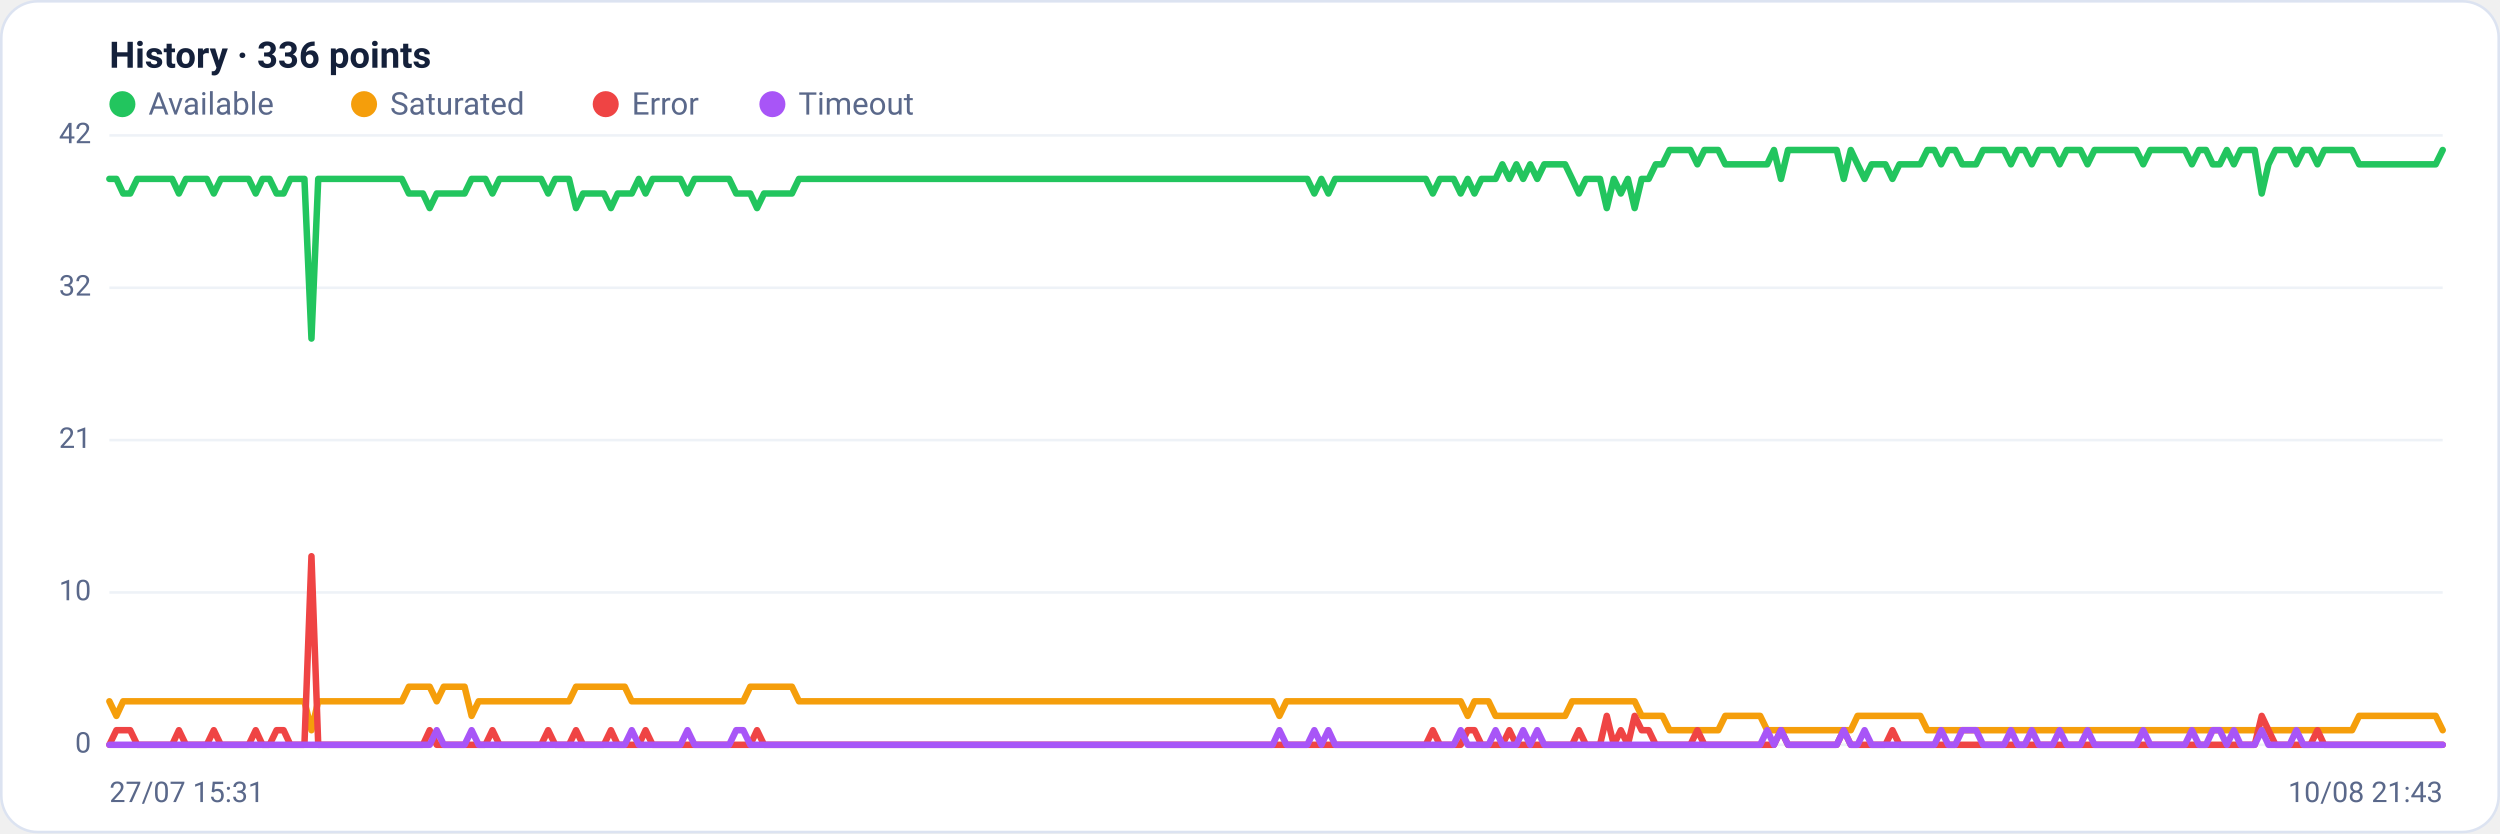
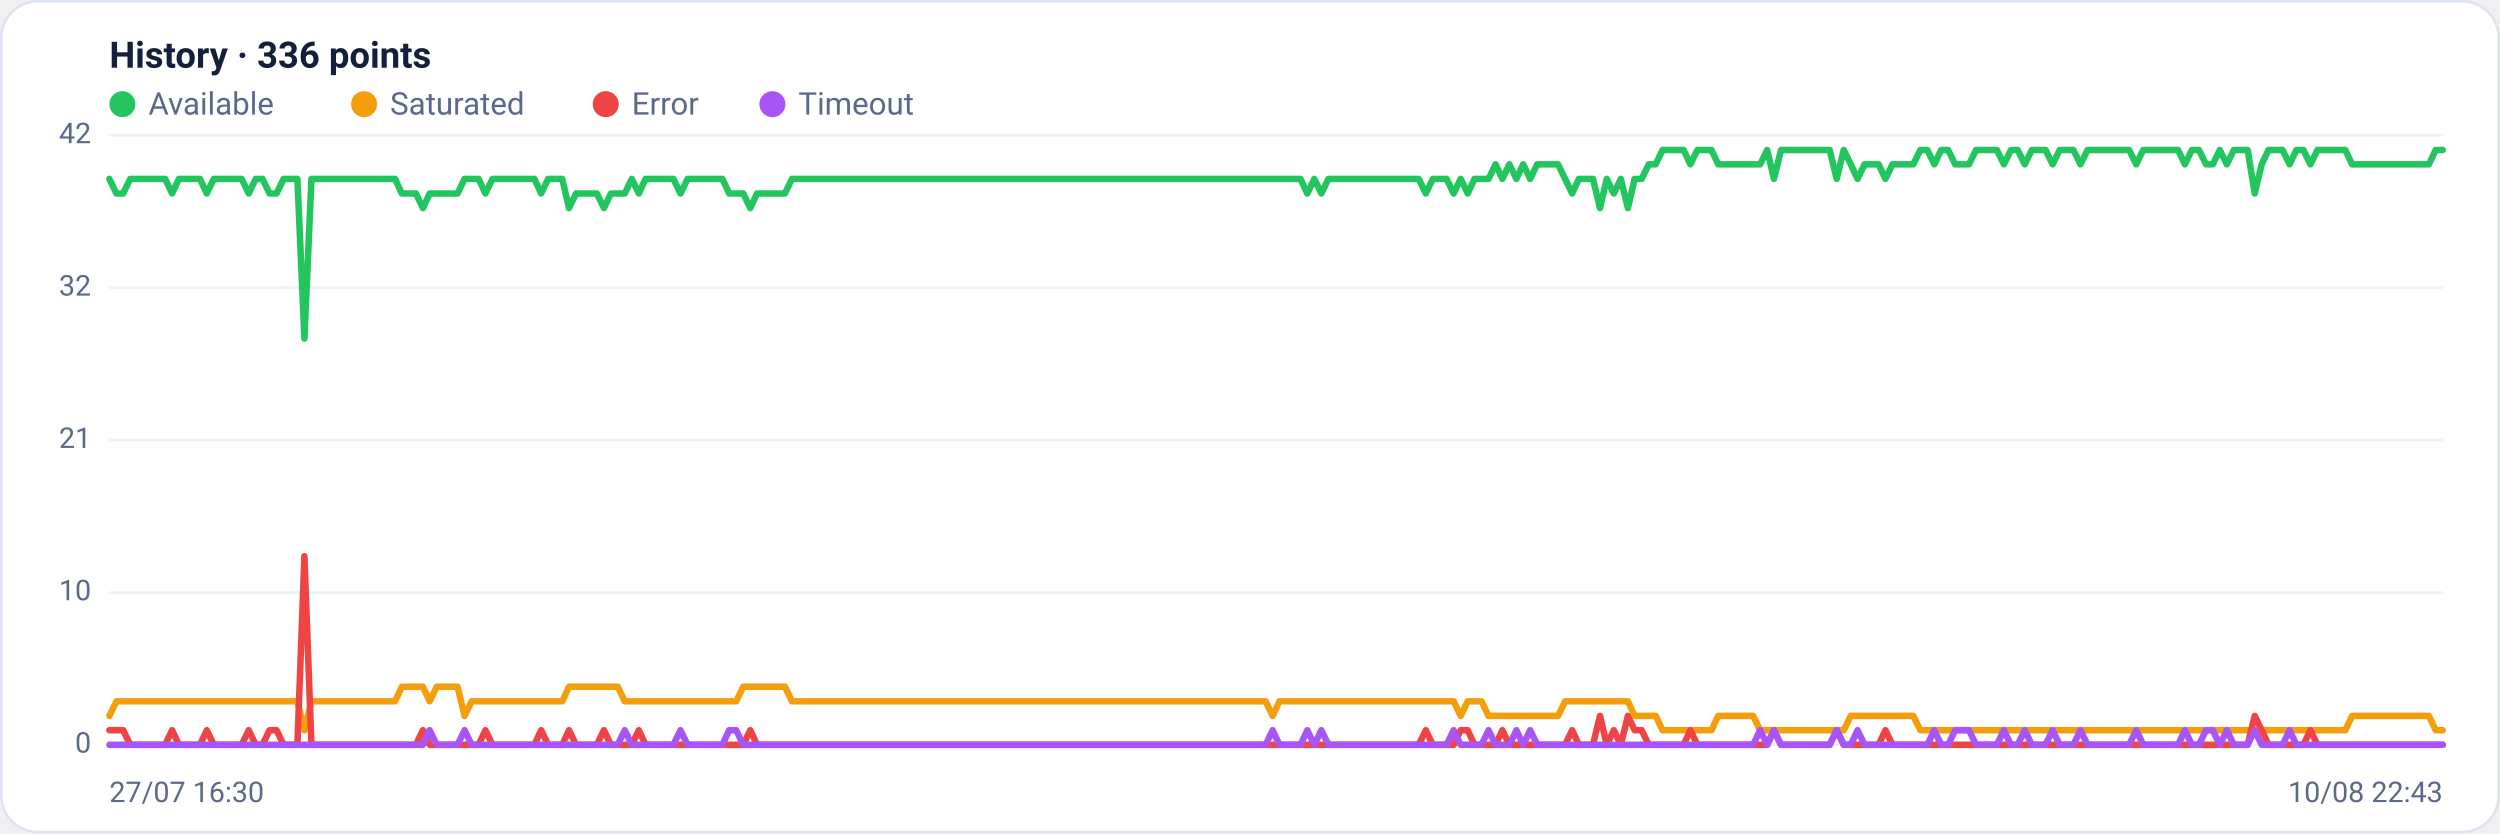
<svg xmlns="http://www.w3.org/2000/svg" viewBox="0 0 960 320" width="960" height="320" font-family="Segoe UI, system-ui, -apple-system, Roboto, Helvetica, Arial, sans-serif" role="img" aria-label="Availability history per region">
  <rect x="0.5" y="0.5" width="959" height="319" rx="14" fill="#ffffff" stroke="#dce3f1" />
  <text x="42" y="26" font-size="14" font-weight="600" fill="#14203a">History · 336 points</text>
  <circle cx="47" cy="40" r="5" fill="#22c55e" />
  <text x="57" y="44" font-size="12" fill="#5a688a">Available</text>
  <circle cx="139.8" cy="40" r="5" fill="#f59e0b" />
  <text x="149.8" y="44" font-size="12" fill="#5a688a">Saturated</text>
  <circle cx="232.6" cy="40" r="5" fill="#ef4444" />
  <text x="242.6" y="44" font-size="12" fill="#5a688a">Error</text>
  <circle cx="296.6" cy="40" r="5" fill="#a855f7" />
  <text x="306.6" y="44" font-size="12" fill="#5a688a">Timeout</text>
  <line x1="42" y1="286.0" x2="938" y2="286.0" stroke="#eef2f7" stroke-width="1" />
  <text x="35" y="289.0" text-anchor="end" font-size="11" fill="#5a688a">0</text>
  <line x1="42" y1="227.5" x2="938" y2="227.5" stroke="#eef2f7" stroke-width="1" />
  <text x="35" y="230.5" text-anchor="end" font-size="11" fill="#5a688a">10</text>
  <line x1="42" y1="169.0" x2="938" y2="169.0" stroke="#eef2f7" stroke-width="1" />
  <text x="35" y="172.0" text-anchor="end" font-size="11" fill="#5a688a">21</text>
  <line x1="42" y1="110.5" x2="938" y2="110.5" stroke="#eef2f7" stroke-width="1" />
  <text x="35" y="113.5" text-anchor="end" font-size="11" fill="#5a688a">32</text>
  <line x1="42" y1="52.0" x2="938" y2="52.0" stroke="#eef2f7" stroke-width="1" />
  <text x="35" y="55.0" text-anchor="end" font-size="11" fill="#5a688a">42</text>
-   <polyline fill="none" stroke="#22c55e" stroke-width="2.5" stroke-linejoin="round" stroke-linecap="round" points="42.0,68.7 44.7,68.7 47.3,74.3 50.0,74.3 52.7,68.7 55.4,68.7 58.0,68.7 60.7,68.7 63.4,68.7 66.1,68.7 68.7,74.3 71.4,68.7 74.1,68.7 76.8,68.7 79.4,68.7 82.1,74.3 84.8,68.7 87.5,68.7 90.1,68.7 92.8,68.7 95.5,68.7 98.2,74.3 100.8,68.7 103.5,68.7 106.2,74.3 108.9,74.3 111.5,68.7 114.2,68.7 116.9,68.7 119.6,130.0 122.2,68.7 124.9,68.7 127.6,68.7 130.3,68.7 132.9,68.7 135.6,68.7 138.3,68.7 141.0,68.7 143.6,68.7 146.3,68.7 149.0,68.7 151.7,68.7 154.3,68.7 157.0,74.3 159.7,74.3 162.4,74.3 165.0,79.9 167.7,74.3 170.4,74.3 173.1,74.3 175.7,74.3 178.4,74.3 181.1,68.7 183.8,68.7 186.4,68.7 189.1,74.3 191.8,68.7 194.5,68.7 197.1,68.7 199.8,68.7 202.5,68.7 205.2,68.7 207.8,68.7 210.5,74.3 213.2,68.7 215.9,68.7 218.5,68.7 221.2,79.9 223.9,74.3 226.5,74.3 229.2,74.3 231.9,74.3 234.6,79.9 237.2,74.3 239.9,74.3 242.6,74.3 245.3,68.7 247.9,74.3 250.6,68.7 253.3,68.7 256.0,68.7 258.6,68.7 261.3,68.7 264.0,74.3 266.7,68.7 269.3,68.7 272.0,68.7 274.7,68.7 277.4,68.7 280.0,68.7 282.7,74.3 285.4,74.3 288.1,74.3 290.7,79.9 293.4,74.3 296.1,74.3 298.8,74.3 301.4,74.3 304.1,74.3 306.8,68.7 309.5,68.7 312.1,68.7 314.8,68.7 317.5,68.7 320.2,68.7 322.8,68.7 325.5,68.7 328.2,68.7 330.9,68.7 333.5,68.7 336.2,68.7 338.9,68.7 341.6,68.7 344.2,68.7 346.9,68.7 349.6,68.7 352.3,68.7 354.9,68.7 357.6,68.7 360.3,68.7 363.0,68.7 365.6,68.7 368.3,68.7 371.0,68.7 373.7,68.7 376.3,68.7 379.0,68.7 381.7,68.7 384.4,68.7 387.0,68.7 389.7,68.7 392.4,68.7 395.1,68.7 397.7,68.7 400.4,68.7 403.1,68.7 405.7,68.7 408.4,68.7 411.1,68.7 413.8,68.7 416.4,68.7 419.1,68.7 421.8,68.7 424.5,68.7 427.1,68.7 429.8,68.7 432.5,68.7 435.2,68.7 437.8,68.7 440.5,68.7 443.2,68.7 445.9,68.7 448.5,68.7 451.2,68.7 453.9,68.7 456.6,68.7 459.2,68.7 461.9,68.7 464.6,68.7 467.3,68.7 469.9,68.7 472.6,68.7 475.3,68.7 478.0,68.7 480.6,68.7 483.3,68.7 486.0,68.7 488.7,68.7 491.3,68.7 494.0,68.7 496.7,68.7 499.4,68.7 502.0,68.7 504.7,74.3 507.4,68.7 510.1,74.3 512.7,68.7 515.4,68.7 518.1,68.7 520.8,68.7 523.4,68.7 526.1,68.7 528.8,68.7 531.5,68.7 534.1,68.7 536.8,68.7 539.5,68.7 542.2,68.7 544.8,68.7 547.5,68.7 550.2,74.3 552.9,68.7 555.5,68.7 558.2,68.7 560.9,74.3 563.6,68.7 566.2,74.3 568.9,68.7 571.6,68.7 574.3,68.7 576.9,63.1 579.6,68.7 582.3,63.1 584.9,68.7 587.6,63.1 590.3,68.7 593.0,63.1 595.6,63.1 598.3,63.1 601.0,63.1 603.7,68.7 606.3,74.3 609.0,68.7 611.7,68.7 614.4,68.7 617.0,79.9 619.7,68.7 622.4,74.3 625.1,68.7 627.7,79.9 630.4,68.7 633.1,68.7 635.8,63.1 638.4,63.1 641.1,57.6 643.8,57.6 646.5,57.6 649.1,57.6 651.8,63.1 654.5,57.6 657.2,57.6 659.8,57.6 662.5,63.1 665.2,63.1 667.9,63.1 670.5,63.1 673.2,63.1 675.9,63.1 678.6,63.1 681.2,57.6 683.9,68.7 686.6,57.6 689.3,57.6 691.9,57.6 694.6,57.6 697.3,57.6 700.0,57.6 702.6,57.6 705.3,57.6 708.0,68.7 710.7,57.6 713.3,63.1 716.0,68.7 718.7,63.1 721.4,63.1 724.0,63.1 726.7,68.7 729.4,63.1 732.1,63.1 734.7,63.1 737.4,63.1 740.1,57.6 742.8,57.6 745.4,63.1 748.1,57.6 750.8,57.6 753.5,63.1 756.1,63.1 758.8,63.1 761.5,57.6 764.1,57.6 766.8,57.6 769.5,57.6 772.2,63.1 774.8,57.6 777.5,57.6 780.2,63.1 782.9,57.6 785.5,57.6 788.2,57.6 790.9,63.1 793.6,57.6 796.2,57.6 798.9,57.6 801.6,63.1 804.3,57.6 806.9,57.6 809.6,57.6 812.3,57.6 815.0,57.6 817.6,57.6 820.3,57.6 823.0,63.1 825.7,57.6 828.3,57.6 831.0,57.6 833.7,57.6 836.4,57.6 839.0,57.6 841.7,63.1 844.4,57.6 847.1,57.6 849.7,63.1 852.4,63.1 855.1,57.6 857.8,63.1 860.4,57.6 863.1,57.6 865.8,57.6 868.5,74.3 871.1,63.1 873.8,57.6 876.5,57.6 879.2,57.6 881.8,63.1 884.5,57.6 887.2,57.6 889.9,63.1 892.5,57.6 895.2,57.6 897.9,57.6 900.6,57.6 903.2,57.6 905.9,63.1 908.6,63.1 911.3,63.1 913.9,63.1 916.6,63.1 919.3,63.1 922.0,63.1 924.6,63.1 927.3,63.1 930.0,63.1 932.7,63.1 935.3,63.1 938.0,57.6" />
-   <polyline fill="none" stroke="#f59e0b" stroke-width="2.5" stroke-linejoin="round" stroke-linecap="round" points="42.0,269.3 44.7,274.9 47.3,269.3 50.0,269.3 52.7,269.3 55.4,269.3 58.0,269.3 60.7,269.3 63.4,269.3 66.1,269.3 68.7,269.3 71.4,269.3 74.1,269.3 76.8,269.3 79.4,269.3 82.1,269.3 84.8,269.3 87.5,269.3 90.1,269.3 92.8,269.3 95.5,269.3 98.2,269.3 100.8,269.3 103.5,269.3 106.2,269.3 108.9,269.3 111.5,269.3 114.2,269.3 116.9,269.3 119.6,280.4 122.2,269.3 124.9,269.3 127.6,269.3 130.3,269.3 132.9,269.3 135.6,269.3 138.3,269.3 141.0,269.3 143.6,269.3 146.3,269.3 149.0,269.3 151.7,269.3 154.3,269.3 157.0,263.7 159.7,263.7 162.4,263.7 165.0,263.7 167.7,269.3 170.4,263.7 173.1,263.7 175.7,263.7 178.4,263.7 181.1,274.9 183.8,269.3 186.4,269.3 189.1,269.3 191.8,269.3 194.5,269.3 197.1,269.3 199.8,269.3 202.5,269.3 205.2,269.3 207.8,269.3 210.5,269.3 213.2,269.3 215.9,269.3 218.5,269.3 221.2,263.7 223.9,263.7 226.5,263.7 229.2,263.7 231.9,263.7 234.6,263.7 237.2,263.7 239.9,263.7 242.6,269.3 245.3,269.3 247.9,269.3 250.6,269.3 253.3,269.3 256.0,269.3 258.6,269.3 261.3,269.3 264.0,269.3 266.7,269.3 269.3,269.3 272.0,269.3 274.7,269.3 277.4,269.3 280.0,269.3 282.7,269.3 285.4,269.3 288.1,263.7 290.7,263.7 293.4,263.7 296.1,263.7 298.8,263.7 301.4,263.7 304.1,263.7 306.8,269.3 309.5,269.3 312.1,269.3 314.8,269.3 317.5,269.3 320.2,269.3 322.8,269.3 325.5,269.3 328.2,269.3 330.9,269.3 333.5,269.3 336.2,269.3 338.9,269.3 341.6,269.3 344.2,269.3 346.9,269.3 349.6,269.3 352.3,269.3 354.9,269.3 357.6,269.3 360.3,269.3 363.0,269.3 365.6,269.3 368.3,269.3 371.0,269.3 373.7,269.3 376.3,269.3 379.0,269.3 381.7,269.3 384.4,269.3 387.0,269.3 389.7,269.3 392.4,269.3 395.1,269.3 397.7,269.3 400.4,269.3 403.1,269.3 405.7,269.3 408.4,269.3 411.1,269.3 413.8,269.3 416.4,269.3 419.1,269.3 421.8,269.3 424.5,269.3 427.1,269.3 429.8,269.3 432.5,269.3 435.2,269.3 437.8,269.3 440.5,269.3 443.2,269.3 445.9,269.3 448.5,269.3 451.2,269.3 453.9,269.3 456.6,269.3 459.2,269.3 461.9,269.3 464.6,269.3 467.3,269.3 469.9,269.3 472.6,269.3 475.3,269.3 478.0,269.3 480.6,269.3 483.3,269.3 486.0,269.3 488.7,269.3 491.3,274.9 494.0,269.3 496.7,269.3 499.4,269.3 502.0,269.3 504.7,269.3 507.4,269.3 510.1,269.3 512.7,269.3 515.4,269.3 518.1,269.3 520.8,269.3 523.4,269.3 526.1,269.3 528.8,269.3 531.5,269.3 534.1,269.3 536.8,269.3 539.5,269.3 542.2,269.3 544.8,269.3 547.5,269.3 550.2,269.3 552.9,269.3 555.5,269.3 558.2,269.3 560.9,269.3 563.6,274.9 566.2,269.3 568.9,269.3 571.6,269.3 574.3,274.9 576.9,274.9 579.6,274.9 582.3,274.9 584.9,274.9 587.6,274.9 590.3,274.9 593.0,274.9 595.6,274.9 598.3,274.9 601.0,274.9 603.7,269.3 606.3,269.3 609.0,269.3 611.7,269.3 614.4,269.3 617.0,269.3 619.7,269.3 622.4,269.3 625.1,269.3 627.7,269.3 630.4,274.9 633.1,274.9 635.8,274.9 638.4,274.9 641.1,280.4 643.8,280.4 646.5,280.4 649.1,280.4 651.8,280.4 654.5,280.4 657.2,280.4 659.8,280.4 662.5,274.9 665.2,274.9 667.9,274.9 670.5,274.9 673.2,274.9 675.9,274.9 678.6,280.4 681.2,280.4 683.9,280.4 686.6,280.4 689.3,280.4 691.9,280.4 694.6,280.4 697.3,280.4 700.0,280.4 702.6,280.4 705.3,280.4 708.0,280.4 710.7,280.4 713.3,274.9 716.0,274.9 718.7,274.9 721.4,274.9 724.0,274.9 726.7,274.9 729.4,274.9 732.1,274.9 734.7,274.9 737.4,274.9 740.1,280.4 742.8,280.4 745.4,280.4 748.1,280.4 750.8,280.4 753.5,280.4 756.1,280.4 758.8,280.4 761.5,280.4 764.1,280.4 766.8,280.4 769.5,280.4 772.2,280.4 774.8,280.4 777.5,280.4 780.2,280.4 782.9,280.4 785.5,280.4 788.2,280.4 790.9,280.4 793.6,280.4 796.2,280.4 798.9,280.4 801.6,280.4 804.3,280.4 806.9,280.4 809.6,280.4 812.3,280.4 815.0,280.4 817.6,280.4 820.3,280.4 823.0,280.4 825.7,280.4 828.3,280.4 831.0,280.4 833.7,280.4 836.4,280.4 839.0,280.4 841.7,280.4 844.4,280.4 847.1,280.4 849.7,280.4 852.4,280.4 855.1,280.4 857.8,280.4 860.4,280.4 863.1,280.4 865.8,280.4 868.5,280.4 871.1,280.4 873.8,280.4 876.5,280.4 879.2,280.4 881.8,280.4 884.5,280.4 887.2,280.4 889.9,280.4 892.5,280.4 895.2,280.4 897.9,280.4 900.6,280.4 903.2,280.4 905.9,274.9 908.6,274.9 911.3,274.9 913.9,274.9 916.6,274.9 919.3,274.9 922.0,274.9 924.6,274.9 927.3,274.9 930.0,274.9 932.7,274.9 935.3,274.9 938.0,280.4" />
-   <polyline fill="none" stroke="#ef4444" stroke-width="2.5" stroke-linejoin="round" stroke-linecap="round" points="42.0,286.0 44.7,280.4 47.3,280.4 50.0,280.4 52.7,286.0 55.4,286.0 58.0,286.0 60.7,286.0 63.4,286.0 66.1,286.0 68.7,280.4 71.4,286.0 74.1,286.0 76.8,286.0 79.4,286.0 82.1,280.4 84.8,286.0 87.5,286.0 90.1,286.0 92.8,286.0 95.5,286.0 98.2,280.4 100.8,286.0 103.5,286.0 106.2,280.4 108.9,280.4 111.5,286.0 114.2,286.0 116.9,286.0 119.6,213.6 122.2,286.0 124.9,286.0 127.6,286.0 130.3,286.0 132.9,286.0 135.6,286.0 138.3,286.0 141.0,286.0 143.6,286.0 146.3,286.0 149.0,286.0 151.7,286.0 154.3,286.0 157.0,286.0 159.7,286.0 162.4,286.0 165.0,280.4 167.7,286.0 170.4,286.0 173.1,286.0 175.7,286.0 178.4,286.0 181.1,286.0 183.8,286.0 186.4,286.0 189.1,280.4 191.8,286.0 194.5,286.0 197.1,286.0 199.8,286.0 202.5,286.0 205.2,286.0 207.8,286.0 210.5,280.4 213.2,286.0 215.9,286.0 218.5,286.0 221.2,280.4 223.9,286.0 226.5,286.0 229.2,286.0 231.9,286.0 234.6,280.4 237.2,286.0 239.9,286.0 242.6,286.0 245.3,286.0 247.9,280.4 250.6,286.0 253.3,286.0 256.0,286.0 258.6,286.0 261.3,286.0 264.0,286.0 266.7,286.0 269.3,286.0 272.0,286.0 274.7,286.0 277.4,286.0 280.0,286.0 282.7,286.0 285.4,286.0 288.1,286.0 290.7,280.4 293.4,286.0 296.1,286.0 298.8,286.0 301.4,286.0 304.1,286.0 306.8,286.0 309.5,286.0 312.1,286.0 314.8,286.0 317.5,286.0 320.2,286.0 322.8,286.0 325.5,286.0 328.2,286.0 330.9,286.0 333.5,286.0 336.2,286.0 338.9,286.0 341.6,286.0 344.2,286.0 346.9,286.0 349.6,286.0 352.3,286.0 354.9,286.0 357.6,286.0 360.3,286.0 363.0,286.0 365.6,286.0 368.3,286.0 371.0,286.0 373.7,286.0 376.3,286.0 379.0,286.0 381.7,286.0 384.4,286.0 387.0,286.0 389.7,286.0 392.4,286.0 395.1,286.0 397.7,286.0 400.4,286.0 403.1,286.0 405.7,286.0 408.4,286.0 411.1,286.0 413.8,286.0 416.4,286.0 419.1,286.0 421.8,286.0 424.5,286.0 427.1,286.0 429.8,286.0 432.5,286.0 435.2,286.0 437.8,286.0 440.5,286.0 443.2,286.0 445.9,286.0 448.5,286.0 451.2,286.0 453.9,286.0 456.6,286.0 459.2,286.0 461.9,286.0 464.6,286.0 467.3,286.0 469.9,286.0 472.6,286.0 475.3,286.0 478.0,286.0 480.6,286.0 483.3,286.0 486.0,286.0 488.7,286.0 491.3,286.0 494.0,286.0 496.7,286.0 499.4,286.0 502.0,286.0 504.7,286.0 507.4,286.0 510.1,286.0 512.7,286.0 515.4,286.0 518.1,286.0 520.8,286.0 523.4,286.0 526.1,286.0 528.8,286.0 531.5,286.0 534.1,286.0 536.8,286.0 539.5,286.0 542.2,286.0 544.8,286.0 547.5,286.0 550.2,280.4 552.9,286.0 555.5,286.0 558.2,286.0 560.9,286.0 563.6,280.4 566.2,280.4 568.9,286.0 571.6,286.0 574.3,286.0 576.9,286.0 579.6,280.4 582.3,286.0 584.9,286.0 587.6,286.0 590.3,286.0 593.0,286.0 595.6,286.0 598.3,286.0 601.0,286.0 603.7,286.0 606.3,280.4 609.0,286.0 611.7,286.0 614.4,286.0 617.0,274.9 619.7,286.0 622.4,280.4 625.1,286.0 627.7,274.9 630.4,280.4 633.1,280.4 635.8,286.0 638.4,286.0 641.1,286.0 643.8,286.0 646.5,286.0 649.1,286.0 651.8,280.4 654.5,286.0 657.2,286.0 659.8,286.0 662.5,286.0 665.2,286.0 667.9,286.0 670.5,286.0 673.2,286.0 675.9,286.0 678.6,286.0 681.2,286.0 683.9,280.4 686.6,286.0 689.3,286.0 691.9,286.0 694.6,286.0 697.3,286.0 700.0,286.0 702.6,286.0 705.3,286.0 708.0,280.4 710.7,286.0 713.3,286.0 716.0,286.0 718.7,286.0 721.4,286.0 724.0,286.0 726.7,280.4 729.4,286.0 732.1,286.0 734.7,286.0 737.4,286.0 740.1,286.0 742.8,286.0 745.4,286.0 748.1,286.0 750.8,286.0 753.5,286.0 756.1,286.0 758.8,286.0 761.5,286.0 764.1,286.0 766.8,286.0 769.5,286.0 772.2,286.0 774.8,286.0 777.5,286.0 780.2,286.0 782.9,286.0 785.5,286.0 788.2,286.0 790.9,286.0 793.6,286.0 796.2,286.0 798.9,286.0 801.6,286.0 804.3,286.0 806.9,286.0 809.6,286.0 812.3,286.0 815.0,286.0 817.6,286.0 820.3,286.0 823.0,286.0 825.7,286.0 828.3,286.0 831.0,286.0 833.7,286.0 836.4,286.0 839.0,286.0 841.7,286.0 844.4,286.0 847.1,286.0 849.7,286.0 852.4,286.0 855.1,286.0 857.8,286.0 860.4,286.0 863.1,286.0 865.8,286.0 868.5,274.9 871.1,280.4 873.8,286.0 876.5,286.0 879.2,286.0 881.8,286.0 884.5,286.0 887.2,286.0 889.9,280.4 892.5,286.0 895.2,286.0 897.9,286.0 900.6,286.0 903.2,286.0 905.9,286.0 908.6,286.0 911.3,286.0 913.9,286.0 916.6,286.0 919.3,286.0 922.0,286.0 924.6,286.0 927.3,286.0 930.0,286.0 932.7,286.0 935.3,286.0 938.0,286.0" />
-   <polyline fill="none" stroke="#a855f7" stroke-width="2.5" stroke-linejoin="round" stroke-linecap="round" points="42.0,286.0 44.7,286.0 47.3,286.0 50.0,286.0 52.7,286.0 55.4,286.0 58.0,286.0 60.7,286.0 63.4,286.0 66.1,286.0 68.7,286.0 71.4,286.0 74.1,286.0 76.8,286.0 79.4,286.0 82.1,286.0 84.8,286.0 87.5,286.0 90.1,286.0 92.8,286.0 95.5,286.0 98.2,286.0 100.8,286.0 103.5,286.0 106.2,286.0 108.9,286.0 111.5,286.0 114.2,286.0 116.9,286.0 119.6,286.0 122.2,286.0 124.9,286.0 127.6,286.0 130.3,286.0 132.9,286.0 135.6,286.0 138.3,286.0 141.0,286.0 143.6,286.0 146.3,286.0 149.0,286.0 151.7,286.0 154.3,286.0 157.0,286.0 159.7,286.0 162.4,286.0 165.0,286.0 167.7,280.4 170.4,286.0 173.1,286.0 175.7,286.0 178.4,286.0 181.1,280.4 183.8,286.0 186.4,286.0 189.1,286.0 191.8,286.0 194.5,286.0 197.1,286.0 199.8,286.0 202.5,286.0 205.2,286.0 207.8,286.0 210.5,286.0 213.2,286.0 215.9,286.0 218.5,286.0 221.2,286.0 223.9,286.0 226.5,286.0 229.2,286.0 231.9,286.0 234.6,286.0 237.2,286.0 239.9,286.0 242.6,280.4 245.3,286.0 247.9,286.0 250.6,286.0 253.3,286.0 256.0,286.0 258.6,286.0 261.3,286.0 264.0,280.4 266.7,286.0 269.3,286.0 272.0,286.0 274.7,286.0 277.4,286.0 280.0,286.0 282.7,280.4 285.4,280.4 288.1,286.0 290.7,286.0 293.4,286.0 296.1,286.0 298.8,286.0 301.4,286.0 304.1,286.0 306.8,286.0 309.5,286.0 312.1,286.0 314.8,286.0 317.5,286.0 320.2,286.0 322.8,286.0 325.5,286.0 328.2,286.0 330.9,286.0 333.5,286.0 336.2,286.0 338.9,286.0 341.6,286.0 344.2,286.0 346.9,286.0 349.6,286.0 352.3,286.0 354.9,286.0 357.6,286.0 360.3,286.0 363.0,286.0 365.6,286.0 368.3,286.0 371.0,286.0 373.7,286.0 376.3,286.0 379.0,286.0 381.7,286.0 384.4,286.0 387.0,286.0 389.7,286.0 392.4,286.0 395.1,286.0 397.7,286.0 400.4,286.0 403.1,286.0 405.7,286.0 408.4,286.0 411.1,286.0 413.8,286.0 416.4,286.0 419.1,286.0 421.8,286.0 424.5,286.0 427.1,286.0 429.8,286.0 432.5,286.0 435.2,286.0 437.8,286.0 440.5,286.0 443.2,286.0 445.9,286.0 448.5,286.0 451.2,286.0 453.9,286.0 456.6,286.0 459.2,286.0 461.9,286.0 464.6,286.0 467.3,286.0 469.9,286.0 472.6,286.0 475.3,286.0 478.0,286.0 480.6,286.0 483.3,286.0 486.0,286.0 488.7,286.0 491.3,280.4 494.0,286.0 496.7,286.0 499.4,286.0 502.0,286.0 504.7,280.4 507.4,286.0 510.1,280.4 512.7,286.0 515.4,286.0 518.1,286.0 520.8,286.0 523.4,286.0 526.1,286.0 528.8,286.0 531.5,286.0 534.1,286.0 536.8,286.0 539.5,286.0 542.2,286.0 544.8,286.0 547.5,286.0 550.2,286.0 552.9,286.0 555.5,286.0 558.2,286.0 560.9,280.4 563.6,286.0 566.2,286.0 568.9,286.0 571.6,286.0 574.3,280.4 576.9,286.0 579.6,286.0 582.3,286.0 584.9,280.4 587.6,286.0 590.3,280.4 593.0,286.0 595.6,286.0 598.3,286.0 601.0,286.0 603.7,286.0 606.3,286.0 609.0,286.0 611.7,286.0 614.4,286.0 617.0,286.0 619.7,286.0 622.4,286.0 625.1,286.0 627.7,286.0 630.4,286.0 633.1,286.0 635.8,286.0 638.4,286.0 641.1,286.0 643.8,286.0 646.5,286.0 649.1,286.0 651.8,286.0 654.5,286.0 657.2,286.0 659.8,286.0 662.5,286.0 665.2,286.0 667.9,286.0 670.5,286.0 673.2,286.0 675.9,286.0 678.6,280.4 681.2,286.0 683.9,280.4 686.6,286.0 689.3,286.0 691.9,286.0 694.6,286.0 697.3,286.0 700.0,286.0 702.6,286.0 705.3,286.0 708.0,280.4 710.7,286.0 713.3,286.0 716.0,280.4 718.7,286.0 721.4,286.0 724.0,286.0 726.7,286.0 729.4,286.0 732.1,286.0 734.7,286.0 737.4,286.0 740.1,286.0 742.8,286.0 745.4,280.4 748.1,286.0 750.8,286.0 753.5,280.4 756.1,280.4 758.8,280.4 761.5,286.0 764.1,286.0 766.8,286.0 769.5,286.0 772.2,280.4 774.8,286.0 777.5,286.0 780.2,280.4 782.9,286.0 785.5,286.0 788.2,286.0 790.9,280.4 793.6,286.0 796.2,286.0 798.9,286.0 801.6,280.4 804.3,286.0 806.9,286.0 809.6,286.0 812.3,286.0 815.0,286.0 817.6,286.0 820.3,286.0 823.0,280.4 825.7,286.0 828.3,286.0 831.0,286.0 833.7,286.0 836.4,286.0 839.0,286.0 841.7,280.4 844.4,286.0 847.1,286.0 849.7,280.4 852.4,280.4 855.1,286.0 857.8,280.4 860.4,286.0 863.1,286.0 865.8,286.0 868.5,280.4 871.1,286.0 873.8,286.0 876.5,286.0 879.2,286.0 881.8,280.4 884.5,286.0 887.2,286.0 889.9,286.0 892.5,286.0 895.2,286.0 897.9,286.0 900.6,286.0 903.2,286.0 905.9,286.0 908.6,286.0 911.3,286.0 913.9,286.0 916.6,286.0 919.3,286.0 922.0,286.0 924.6,286.0 927.3,286.0 930.0,286.0 932.7,286.0 935.3,286.0 938.0,286.0" />
-   <text x="42" y="308" font-size="11" fill="#5a688a">27/07 15:31</text>
-   <text x="938" y="308" text-anchor="end" font-size="11" fill="#5a688a">10/08 21:43</text>
+   <polyline fill="none" stroke="#22c55e" stroke-width="2.5" stroke-linejoin="round" stroke-linecap="round" points="42.0,68.7 44.7,74.3 47.3,74.3 50.0,68.7 52.7,68.7 55.4,68.7 58.0,68.7 60.7,68.7 63.4,68.7 66.1,74.3 68.7,68.7 71.4,68.7 74.1,68.7 76.8,68.7 79.4,74.3 82.1,68.7 84.8,68.7 87.5,68.7 90.1,68.7 92.8,68.7 95.5,74.3 98.2,68.7 100.8,68.7 103.5,74.3 106.2,74.3 108.9,68.7 111.5,68.7 114.2,68.7 116.9,130.0 119.6,68.7 122.2,68.7 124.9,68.7 127.6,68.7 130.3,68.7 132.9,68.7 135.6,68.7 138.3,68.7 141.0,68.7 143.6,68.7 146.3,68.7 149.0,68.7 151.7,68.7 154.3,74.3 157.0,74.3 159.7,74.3 162.4,79.9 165.0,74.3 167.7,74.3 170.4,74.3 173.1,74.3 175.7,74.3 178.4,68.7 181.1,68.7 183.8,68.7 186.4,74.3 189.1,68.7 191.8,68.7 194.5,68.7 197.1,68.7 199.8,68.7 202.5,68.7 205.2,68.7 207.8,74.3 210.5,68.7 213.2,68.7 215.9,68.7 218.5,79.9 221.2,74.3 223.9,74.3 226.5,74.3 229.2,74.3 231.9,79.9 234.6,74.3 237.2,74.3 239.9,74.3 242.6,68.7 245.3,74.3 247.9,68.7 250.6,68.7 253.3,68.7 256.0,68.7 258.6,68.7 261.3,74.3 264.0,68.7 266.7,68.7 269.3,68.7 272.0,68.7 274.7,68.7 277.4,68.7 280.0,74.3 282.7,74.3 285.4,74.3 288.1,79.9 290.7,74.3 293.4,74.3 296.1,74.3 298.8,74.3 301.4,74.3 304.1,68.7 306.8,68.7 309.5,68.7 312.1,68.7 314.8,68.7 317.5,68.7 320.2,68.7 322.8,68.7 325.5,68.7 328.2,68.7 330.9,68.7 333.5,68.7 336.2,68.7 338.9,68.7 341.6,68.7 344.2,68.7 346.9,68.7 349.6,68.7 352.3,68.7 354.9,68.7 357.6,68.7 360.3,68.7 363.0,68.7 365.6,68.7 368.3,68.7 371.0,68.7 373.7,68.7 376.3,68.7 379.0,68.7 381.7,68.7 384.4,68.7 387.0,68.7 389.7,68.7 392.4,68.7 395.1,68.7 397.7,68.7 400.4,68.7 403.1,68.7 405.7,68.7 408.4,68.7 411.1,68.7 413.8,68.7 416.4,68.7 419.1,68.7 421.8,68.7 424.5,68.7 427.1,68.7 429.8,68.7 432.5,68.7 435.2,68.7 437.8,68.7 440.5,68.7 443.2,68.7 445.9,68.7 448.5,68.7 451.2,68.7 453.9,68.7 456.6,68.7 459.2,68.7 461.9,68.7 464.6,68.7 467.3,68.7 469.9,68.7 472.6,68.7 475.3,68.7 478.0,68.7 480.6,68.7 483.3,68.7 486.0,68.7 488.7,68.7 491.3,68.7 494.0,68.7 496.7,68.7 499.4,68.7 502.0,74.3 504.7,68.7 507.4,74.3 510.1,68.7 512.7,68.7 515.4,68.7 518.1,68.7 520.8,68.7 523.4,68.7 526.1,68.7 528.8,68.7 531.5,68.7 534.1,68.7 536.8,68.7 539.5,68.7 542.2,68.7 544.8,68.7 547.5,74.3 550.2,68.7 552.9,68.7 555.5,68.7 558.2,74.3 560.9,68.7 563.6,74.3 566.2,68.7 568.9,68.7 571.6,68.7 574.3,63.1 576.9,68.7 579.6,63.1 582.3,68.7 584.9,63.1 587.6,68.7 590.3,63.1 593.0,63.1 595.6,63.1 598.3,63.1 601.0,68.7 603.7,74.3 606.3,68.7 609.0,68.7 611.7,68.7 614.4,79.9 617.0,68.7 619.7,74.3 622.4,68.7 625.1,79.9 627.7,68.7 630.4,68.7 633.1,63.1 635.8,63.1 638.4,57.6 641.1,57.6 643.8,57.6 646.5,57.6 649.1,63.1 651.8,57.6 654.5,57.6 657.2,57.6 659.8,63.1 662.5,63.1 665.2,63.1 667.9,63.1 670.5,63.1 673.2,63.1 675.9,63.1 678.6,57.6 681.2,68.7 683.9,57.6 686.6,57.6 689.3,57.6 691.9,57.6 694.6,57.6 697.3,57.6 700.0,57.6 702.6,57.6 705.3,68.7 708.0,57.6 710.7,63.1 713.3,68.7 716.0,63.1 718.7,63.1 721.4,63.1 724.0,68.7 726.7,63.1 729.4,63.1 732.1,63.1 734.7,63.1 737.4,57.6 740.1,57.6 742.8,63.1 745.4,57.6 748.1,57.6 750.8,63.1 753.5,63.1 756.1,63.1 758.8,57.6 761.5,57.6 764.1,57.6 766.8,57.6 769.5,63.1 772.2,57.6 774.8,57.6 777.5,63.1 780.2,57.6 782.9,57.6 785.5,57.6 788.2,63.1 790.9,57.6 793.6,57.6 796.2,57.6 798.9,63.1 801.6,57.6 804.3,57.6 806.9,57.6 809.6,57.6 812.3,57.6 815.0,57.6 817.6,57.6 820.3,63.1 823.0,57.6 825.7,57.6 828.3,57.6 831.0,57.6 833.7,57.6 836.4,57.6 839.0,63.1 841.7,57.6 844.4,57.6 847.1,63.1 849.7,63.1 852.4,57.6 855.1,63.1 857.8,57.6 860.4,57.6 863.1,57.6 865.8,74.3 868.5,63.1 871.1,57.6 873.8,57.6 876.5,57.6 879.2,63.1 881.8,57.6 884.5,57.6 887.2,63.1 889.9,57.6 892.5,57.6 895.2,57.6 897.9,57.6 900.6,57.6 903.2,63.1 905.9,63.1 908.6,63.1 911.3,63.1 913.9,63.1 916.6,63.1 919.3,63.1 922.0,63.1 924.6,63.1 927.3,63.1 930.0,63.1 932.7,63.1 935.3,57.6 938.0,57.6" />
+   <polyline fill="none" stroke="#f59e0b" stroke-width="2.5" stroke-linejoin="round" stroke-linecap="round" points="42.0,274.9 44.7,269.3 47.3,269.3 50.0,269.3 52.7,269.3 55.4,269.3 58.0,269.3 60.7,269.3 63.4,269.3 66.1,269.3 68.7,269.3 71.4,269.3 74.1,269.3 76.8,269.3 79.4,269.3 82.1,269.3 84.8,269.3 87.5,269.3 90.1,269.3 92.8,269.3 95.5,269.3 98.2,269.3 100.8,269.3 103.5,269.3 106.2,269.3 108.9,269.3 111.5,269.3 114.2,269.3 116.9,280.4 119.6,269.3 122.2,269.3 124.9,269.3 127.6,269.3 130.3,269.3 132.9,269.3 135.6,269.3 138.3,269.3 141.0,269.3 143.6,269.3 146.3,269.3 149.0,269.3 151.7,269.3 154.3,263.7 157.0,263.7 159.7,263.7 162.4,263.7 165.0,269.3 167.7,263.7 170.4,263.7 173.1,263.7 175.7,263.7 178.4,274.9 181.1,269.3 183.8,269.3 186.4,269.3 189.1,269.3 191.8,269.3 194.5,269.3 197.1,269.3 199.8,269.3 202.5,269.3 205.2,269.3 207.8,269.3 210.5,269.3 213.2,269.3 215.9,269.3 218.5,263.7 221.2,263.7 223.9,263.7 226.5,263.7 229.2,263.7 231.9,263.7 234.6,263.7 237.2,263.7 239.9,269.3 242.6,269.3 245.3,269.3 247.9,269.3 250.6,269.3 253.3,269.3 256.0,269.3 258.6,269.3 261.3,269.3 264.0,269.3 266.7,269.3 269.3,269.3 272.0,269.3 274.7,269.3 277.4,269.3 280.0,269.3 282.7,269.3 285.4,263.7 288.1,263.7 290.7,263.7 293.4,263.7 296.1,263.7 298.8,263.7 301.4,263.7 304.1,269.3 306.8,269.3 309.5,269.3 312.1,269.3 314.8,269.3 317.5,269.3 320.2,269.3 322.8,269.3 325.5,269.3 328.2,269.3 330.9,269.3 333.5,269.3 336.2,269.3 338.9,269.3 341.6,269.3 344.2,269.3 346.9,269.3 349.6,269.3 352.3,269.3 354.9,269.3 357.6,269.3 360.3,269.3 363.0,269.3 365.6,269.3 368.3,269.3 371.0,269.3 373.7,269.3 376.3,269.3 379.0,269.3 381.7,269.3 384.4,269.3 387.0,269.3 389.7,269.3 392.4,269.3 395.1,269.3 397.7,269.3 400.4,269.3 403.1,269.3 405.7,269.3 408.4,269.3 411.1,269.3 413.8,269.3 416.4,269.3 419.1,269.3 421.8,269.3 424.5,269.3 427.1,269.3 429.8,269.3 432.5,269.3 435.2,269.3 437.8,269.3 440.5,269.3 443.2,269.3 445.9,269.3 448.5,269.3 451.2,269.3 453.9,269.3 456.6,269.3 459.2,269.3 461.9,269.3 464.6,269.3 467.3,269.3 469.9,269.3 472.6,269.3 475.3,269.3 478.0,269.3 480.6,269.3 483.3,269.3 486.0,269.3 488.7,274.9 491.3,269.3 494.0,269.3 496.7,269.3 499.4,269.3 502.0,269.3 504.7,269.3 507.4,269.3 510.1,269.3 512.7,269.3 515.4,269.3 518.1,269.3 520.8,269.3 523.4,269.3 526.1,269.3 528.8,269.3 531.5,269.3 534.1,269.3 536.8,269.3 539.5,269.3 542.2,269.3 544.8,269.3 547.5,269.3 550.2,269.3 552.9,269.3 555.5,269.3 558.2,269.3 560.9,274.9 563.6,269.3 566.2,269.3 568.9,269.3 571.6,274.9 574.3,274.9 576.9,274.9 579.6,274.9 582.3,274.9 584.9,274.9 587.6,274.9 590.3,274.9 593.0,274.9 595.6,274.9 598.3,274.9 601.0,269.3 603.7,269.3 606.3,269.3 609.0,269.3 611.7,269.3 614.4,269.3 617.0,269.3 619.7,269.3 622.4,269.3 625.1,269.3 627.7,274.9 630.4,274.9 633.1,274.9 635.8,274.9 638.4,280.4 641.1,280.4 643.8,280.4 646.5,280.4 649.1,280.4 651.8,280.4 654.5,280.4 657.2,280.4 659.8,274.9 662.5,274.9 665.2,274.9 667.9,274.9 670.5,274.9 673.2,274.9 675.9,280.4 678.6,280.4 681.2,280.4 683.9,280.4 686.6,280.4 689.3,280.4 691.9,280.4 694.6,280.4 697.3,280.4 700.0,280.4 702.6,280.4 705.3,280.4 708.0,280.4 710.7,274.9 713.3,274.9 716.0,274.9 718.7,274.9 721.4,274.9 724.0,274.9 726.7,274.9 729.4,274.9 732.1,274.9 734.7,274.9 737.4,280.4 740.1,280.4 742.8,280.4 745.4,280.4 748.1,280.4 750.8,280.4 753.5,280.4 756.1,280.4 758.8,280.4 761.5,280.4 764.1,280.4 766.8,280.4 769.5,280.4 772.2,280.4 774.8,280.4 777.5,280.4 780.2,280.4 782.9,280.4 785.5,280.4 788.2,280.4 790.9,280.4 793.6,280.4 796.2,280.4 798.9,280.4 801.6,280.4 804.3,280.4 806.9,280.4 809.6,280.4 812.3,280.4 815.0,280.4 817.6,280.4 820.3,280.4 823.0,280.4 825.7,280.4 828.3,280.4 831.0,280.4 833.7,280.4 836.4,280.4 839.0,280.4 841.7,280.4 844.4,280.4 847.1,280.4 849.7,280.4 852.4,280.4 855.1,280.4 857.8,280.4 860.4,280.4 863.1,280.4 865.8,280.4 868.5,280.4 871.1,280.4 873.8,280.4 876.5,280.4 879.2,280.4 881.8,280.4 884.5,280.4 887.2,280.4 889.9,280.4 892.5,280.4 895.2,280.4 897.9,280.4 900.6,280.4 903.2,274.9 905.9,274.9 908.6,274.9 911.3,274.9 913.9,274.9 916.6,274.9 919.3,274.9 922.0,274.9 924.6,274.9 927.3,274.9 930.0,274.9 932.7,274.9 935.3,280.4 938.0,280.4" />
+   <polyline fill="none" stroke="#ef4444" stroke-width="2.5" stroke-linejoin="round" stroke-linecap="round" points="42.0,280.4 44.7,280.4 47.3,280.4 50.0,286.0 52.7,286.0 55.4,286.0 58.0,286.0 60.7,286.0 63.4,286.0 66.1,280.4 68.7,286.0 71.4,286.0 74.1,286.0 76.8,286.0 79.4,280.4 82.1,286.0 84.8,286.0 87.5,286.0 90.1,286.0 92.8,286.0 95.5,280.4 98.2,286.0 100.8,286.0 103.5,280.4 106.2,280.4 108.9,286.0 111.5,286.0 114.2,286.0 116.9,213.6 119.6,286.0 122.2,286.0 124.9,286.0 127.6,286.0 130.3,286.0 132.9,286.0 135.6,286.0 138.3,286.0 141.0,286.0 143.6,286.0 146.3,286.0 149.0,286.0 151.7,286.0 154.3,286.0 157.0,286.0 159.7,286.0 162.4,280.4 165.0,286.0 167.7,286.0 170.4,286.0 173.1,286.0 175.7,286.0 178.4,286.0 181.1,286.0 183.8,286.0 186.4,280.4 189.1,286.0 191.8,286.0 194.5,286.0 197.1,286.0 199.8,286.0 202.5,286.0 205.2,286.0 207.8,280.4 210.5,286.0 213.2,286.0 215.9,286.0 218.5,280.4 221.2,286.0 223.9,286.0 226.5,286.0 229.2,286.0 231.9,280.4 234.6,286.0 237.2,286.0 239.9,286.0 242.6,286.0 245.3,280.4 247.9,286.0 250.6,286.0 253.3,286.0 256.0,286.0 258.6,286.0 261.3,286.0 264.0,286.0 266.7,286.0 269.3,286.0 272.0,286.0 274.7,286.0 277.4,286.0 280.0,286.0 282.7,286.0 285.4,286.0 288.1,280.4 290.7,286.0 293.4,286.0 296.1,286.0 298.8,286.0 301.4,286.0 304.1,286.0 306.8,286.0 309.5,286.0 312.1,286.0 314.8,286.0 317.5,286.0 320.2,286.0 322.8,286.0 325.5,286.0 328.2,286.0 330.9,286.0 333.5,286.0 336.2,286.0 338.9,286.0 341.6,286.0 344.2,286.0 346.9,286.0 349.6,286.0 352.3,286.0 354.9,286.0 357.6,286.0 360.3,286.0 363.0,286.0 365.6,286.0 368.3,286.0 371.0,286.0 373.7,286.0 376.3,286.0 379.0,286.0 381.7,286.0 384.4,286.0 387.0,286.0 389.7,286.0 392.4,286.0 395.1,286.0 397.7,286.0 400.4,286.0 403.1,286.0 405.7,286.0 408.4,286.0 411.1,286.0 413.8,286.0 416.4,286.0 419.1,286.0 421.8,286.0 424.5,286.0 427.1,286.0 429.8,286.0 432.5,286.0 435.2,286.0 437.8,286.0 440.5,286.0 443.2,286.0 445.9,286.0 448.5,286.0 451.2,286.0 453.9,286.0 456.6,286.0 459.2,286.0 461.9,286.0 464.6,286.0 467.3,286.0 469.9,286.0 472.6,286.0 475.3,286.0 478.0,286.0 480.6,286.0 483.3,286.0 486.0,286.0 488.7,286.0 491.3,286.0 494.0,286.0 496.7,286.0 499.4,286.0 502.0,286.0 504.7,286.0 507.4,286.0 510.1,286.0 512.7,286.0 515.4,286.0 518.1,286.0 520.8,286.0 523.4,286.0 526.1,286.0 528.8,286.0 531.5,286.0 534.1,286.0 536.8,286.0 539.5,286.0 542.2,286.0 544.8,286.0 547.5,280.4 550.2,286.0 552.9,286.0 555.5,286.0 558.2,286.0 560.9,280.4 563.6,280.4 566.2,286.0 568.9,286.0 571.6,286.0 574.3,286.0 576.9,280.4 579.6,286.0 582.3,286.0 584.9,286.0 587.6,286.0 590.3,286.0 593.0,286.0 595.6,286.0 598.3,286.0 601.0,286.0 603.7,280.4 606.3,286.0 609.0,286.0 611.7,286.0 614.4,274.9 617.0,286.0 619.7,280.4 622.4,286.0 625.1,274.9 627.7,280.4 630.4,280.4 633.1,286.0 635.8,286.0 638.4,286.0 641.1,286.0 643.8,286.0 646.5,286.0 649.1,280.4 651.8,286.0 654.5,286.0 657.2,286.0 659.8,286.0 662.5,286.0 665.2,286.0 667.9,286.0 670.5,286.0 673.2,286.0 675.9,286.0 678.6,286.0 681.2,280.4 683.9,286.0 686.6,286.0 689.3,286.0 691.9,286.0 694.6,286.0 697.3,286.0 700.0,286.0 702.6,286.0 705.3,280.4 708.0,286.0 710.7,286.0 713.3,286.0 716.0,286.0 718.7,286.0 721.4,286.0 724.0,280.4 726.7,286.0 729.4,286.0 732.1,286.0 734.7,286.0 737.4,286.0 740.1,286.0 742.8,286.0 745.4,286.0 748.1,286.0 750.8,286.0 753.5,286.0 756.1,286.0 758.8,286.0 761.5,286.0 764.1,286.0 766.8,286.0 769.5,286.0 772.2,286.0 774.8,286.0 777.5,286.0 780.2,286.0 782.9,286.0 785.5,286.0 788.2,286.0 790.9,286.0 793.6,286.0 796.2,286.0 798.9,286.0 801.6,286.0 804.3,286.0 806.9,286.0 809.6,286.0 812.3,286.0 815.0,286.0 817.6,286.0 820.3,286.0 823.0,286.0 825.7,286.0 828.3,286.0 831.0,286.0 833.7,286.0 836.4,286.0 839.0,286.0 841.7,286.0 844.4,286.0 847.1,286.0 849.7,286.0 852.4,286.0 855.1,286.0 857.8,286.0 860.4,286.0 863.1,286.0 865.8,274.9 868.5,280.4 871.1,286.0 873.8,286.0 876.5,286.0 879.2,286.0 881.8,286.0 884.5,286.0 887.2,280.4 889.9,286.0 892.5,286.0 895.2,286.0 897.9,286.0 900.6,286.0 903.2,286.0 905.9,286.0 908.6,286.0 911.3,286.0 913.9,286.0 916.6,286.0 919.3,286.0 922.0,286.0 924.6,286.0 927.3,286.0 930.0,286.0 932.7,286.0 935.3,286.0 938.0,286.0" />
+   <polyline fill="none" stroke="#a855f7" stroke-width="2.5" stroke-linejoin="round" stroke-linecap="round" points="42.0,286.0 44.7,286.0 47.3,286.0 50.0,286.0 52.7,286.0 55.4,286.0 58.0,286.0 60.7,286.0 63.4,286.0 66.1,286.0 68.7,286.0 71.4,286.0 74.1,286.0 76.8,286.0 79.4,286.0 82.1,286.0 84.8,286.0 87.5,286.0 90.1,286.0 92.8,286.0 95.5,286.0 98.2,286.0 100.8,286.0 103.5,286.0 106.2,286.0 108.9,286.0 111.5,286.0 114.2,286.0 116.9,286.0 119.6,286.0 122.2,286.0 124.9,286.0 127.6,286.0 130.3,286.0 132.9,286.0 135.6,286.0 138.3,286.0 141.0,286.0 143.6,286.0 146.3,286.0 149.0,286.0 151.7,286.0 154.3,286.0 157.0,286.0 159.7,286.0 162.4,286.0 165.0,280.4 167.7,286.0 170.4,286.0 173.1,286.0 175.7,286.0 178.4,280.4 181.1,286.0 183.8,286.0 186.4,286.0 189.1,286.0 191.8,286.0 194.5,286.0 197.1,286.0 199.8,286.0 202.5,286.0 205.2,286.0 207.8,286.0 210.5,286.0 213.2,286.0 215.9,286.0 218.5,286.0 221.2,286.0 223.9,286.0 226.5,286.0 229.2,286.0 231.9,286.0 234.6,286.0 237.2,286.0 239.9,280.4 242.6,286.0 245.3,286.0 247.9,286.0 250.6,286.0 253.3,286.0 256.0,286.0 258.6,286.0 261.3,280.4 264.0,286.0 266.7,286.0 269.3,286.0 272.0,286.0 274.7,286.0 277.4,286.0 280.0,280.4 282.7,280.4 285.4,286.0 288.1,286.0 290.7,286.0 293.4,286.0 296.1,286.0 298.8,286.0 301.4,286.0 304.1,286.0 306.8,286.0 309.5,286.0 312.1,286.0 314.8,286.0 317.5,286.0 320.2,286.0 322.8,286.0 325.5,286.0 328.2,286.0 330.9,286.0 333.5,286.0 336.2,286.0 338.9,286.0 341.6,286.0 344.2,286.0 346.9,286.0 349.6,286.0 352.3,286.0 354.9,286.0 357.6,286.0 360.3,286.0 363.0,286.0 365.6,286.0 368.3,286.0 371.0,286.0 373.7,286.0 376.3,286.0 379.0,286.0 381.7,286.0 384.4,286.0 387.0,286.0 389.7,286.0 392.4,286.0 395.1,286.0 397.7,286.0 400.4,286.0 403.1,286.0 405.7,286.0 408.4,286.0 411.1,286.0 413.8,286.0 416.4,286.0 419.1,286.0 421.8,286.0 424.5,286.0 427.1,286.0 429.8,286.0 432.5,286.0 435.2,286.0 437.8,286.0 440.5,286.0 443.2,286.0 445.9,286.0 448.5,286.0 451.2,286.0 453.9,286.0 456.6,286.0 459.2,286.0 461.9,286.0 464.6,286.0 467.3,286.0 469.9,286.0 472.6,286.0 475.3,286.0 478.0,286.0 480.6,286.0 483.3,286.0 486.0,286.0 488.7,280.4 491.3,286.0 494.0,286.0 496.7,286.0 499.4,286.0 502.0,280.4 504.7,286.0 507.4,280.4 510.1,286.0 512.7,286.0 515.4,286.0 518.1,286.0 520.8,286.0 523.4,286.0 526.1,286.0 528.8,286.0 531.5,286.0 534.1,286.0 536.8,286.0 539.5,286.0 542.2,286.0 544.8,286.0 547.5,286.0 550.2,286.0 552.9,286.0 555.5,286.0 558.2,280.4 560.9,286.0 563.6,286.0 566.2,286.0 568.9,286.0 571.6,280.4 574.3,286.0 576.9,286.0 579.6,286.0 582.3,280.4 584.9,286.0 587.6,280.4 590.3,286.0 593.0,286.0 595.6,286.0 598.3,286.0 601.0,286.0 603.7,286.0 606.3,286.0 609.0,286.0 611.7,286.0 614.4,286.0 617.0,286.0 619.7,286.0 622.4,286.0 625.1,286.0 627.7,286.0 630.4,286.0 633.1,286.0 635.8,286.0 638.4,286.0 641.1,286.0 643.8,286.0 646.5,286.0 649.1,286.0 651.8,286.0 654.5,286.0 657.2,286.0 659.8,286.0 662.5,286.0 665.2,286.0 667.9,286.0 670.5,286.0 673.2,286.0 675.9,280.4 678.6,286.0 681.2,280.4 683.9,286.0 686.6,286.0 689.3,286.0 691.9,286.0 694.6,286.0 697.3,286.0 700.0,286.0 702.6,286.0 705.3,280.4 708.0,286.0 710.7,286.0 713.3,280.4 716.0,286.0 718.7,286.0 721.4,286.0 724.0,286.0 726.7,286.0 729.4,286.0 732.1,286.0 734.7,286.0 737.4,286.0 740.1,286.0 742.8,280.4 745.4,286.0 748.1,286.0 750.8,280.4 753.5,280.4 756.1,280.4 758.8,286.0 761.5,286.0 764.1,286.0 766.8,286.0 769.5,280.4 772.2,286.0 774.8,286.0 777.5,280.4 780.2,286.0 782.9,286.0 785.5,286.0 788.2,280.4 790.9,286.0 793.6,286.0 796.2,286.0 798.9,280.4 801.6,286.0 804.3,286.0 806.9,286.0 809.6,286.0 812.3,286.0 815.0,286.0 817.6,286.0 820.3,280.4 823.0,286.0 825.7,286.0 828.3,286.0 831.0,286.0 833.7,286.0 836.4,286.0 839.0,280.4 841.7,286.0 844.4,286.0 847.1,280.4 849.7,280.4 852.4,286.0 855.1,280.4 857.8,286.0 860.4,286.0 863.1,286.0 865.8,280.4 868.5,286.0 871.1,286.0 873.8,286.0 876.5,286.0 879.2,280.4 881.8,286.0 884.5,286.0 887.2,286.0 889.9,286.0 892.5,286.0 895.2,286.0 897.9,286.0 900.6,286.0 903.2,286.0 905.9,286.0 908.6,286.0 911.3,286.0 913.9,286.0 916.6,286.0 919.3,286.0 922.0,286.0 924.6,286.0 927.3,286.0 930.0,286.0 932.7,286.0 935.3,286.0 938.0,286.0" />
+   <text x="42" y="308" font-size="11" fill="#5a688a">27/07 16:30</text>
+   <text x="938" y="308" text-anchor="end" font-size="11" fill="#5a688a">10/08 22:43</text>
</svg>
